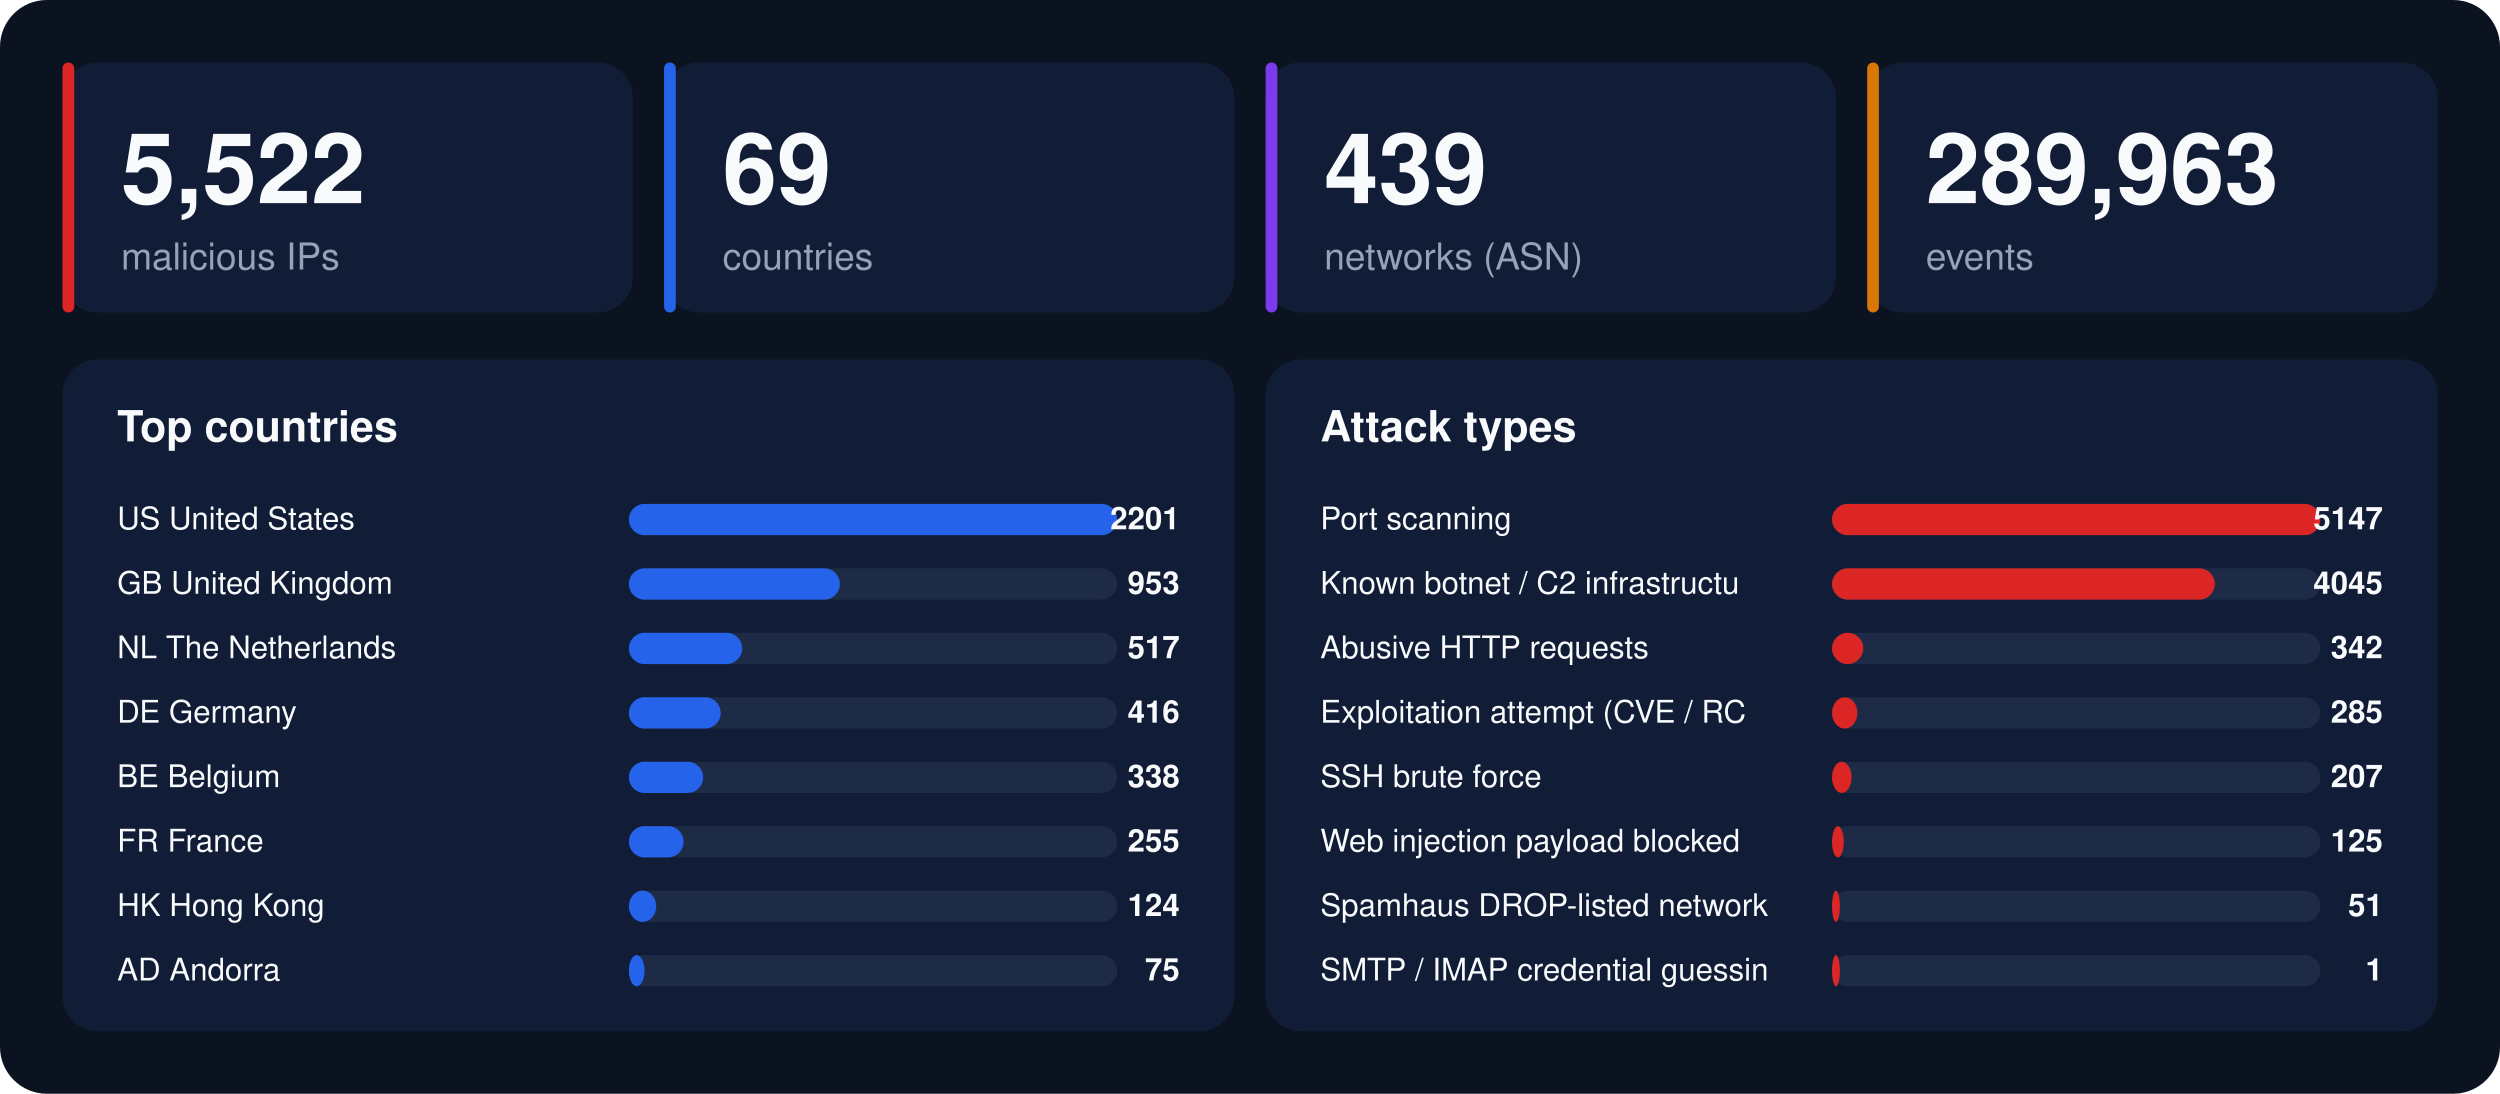
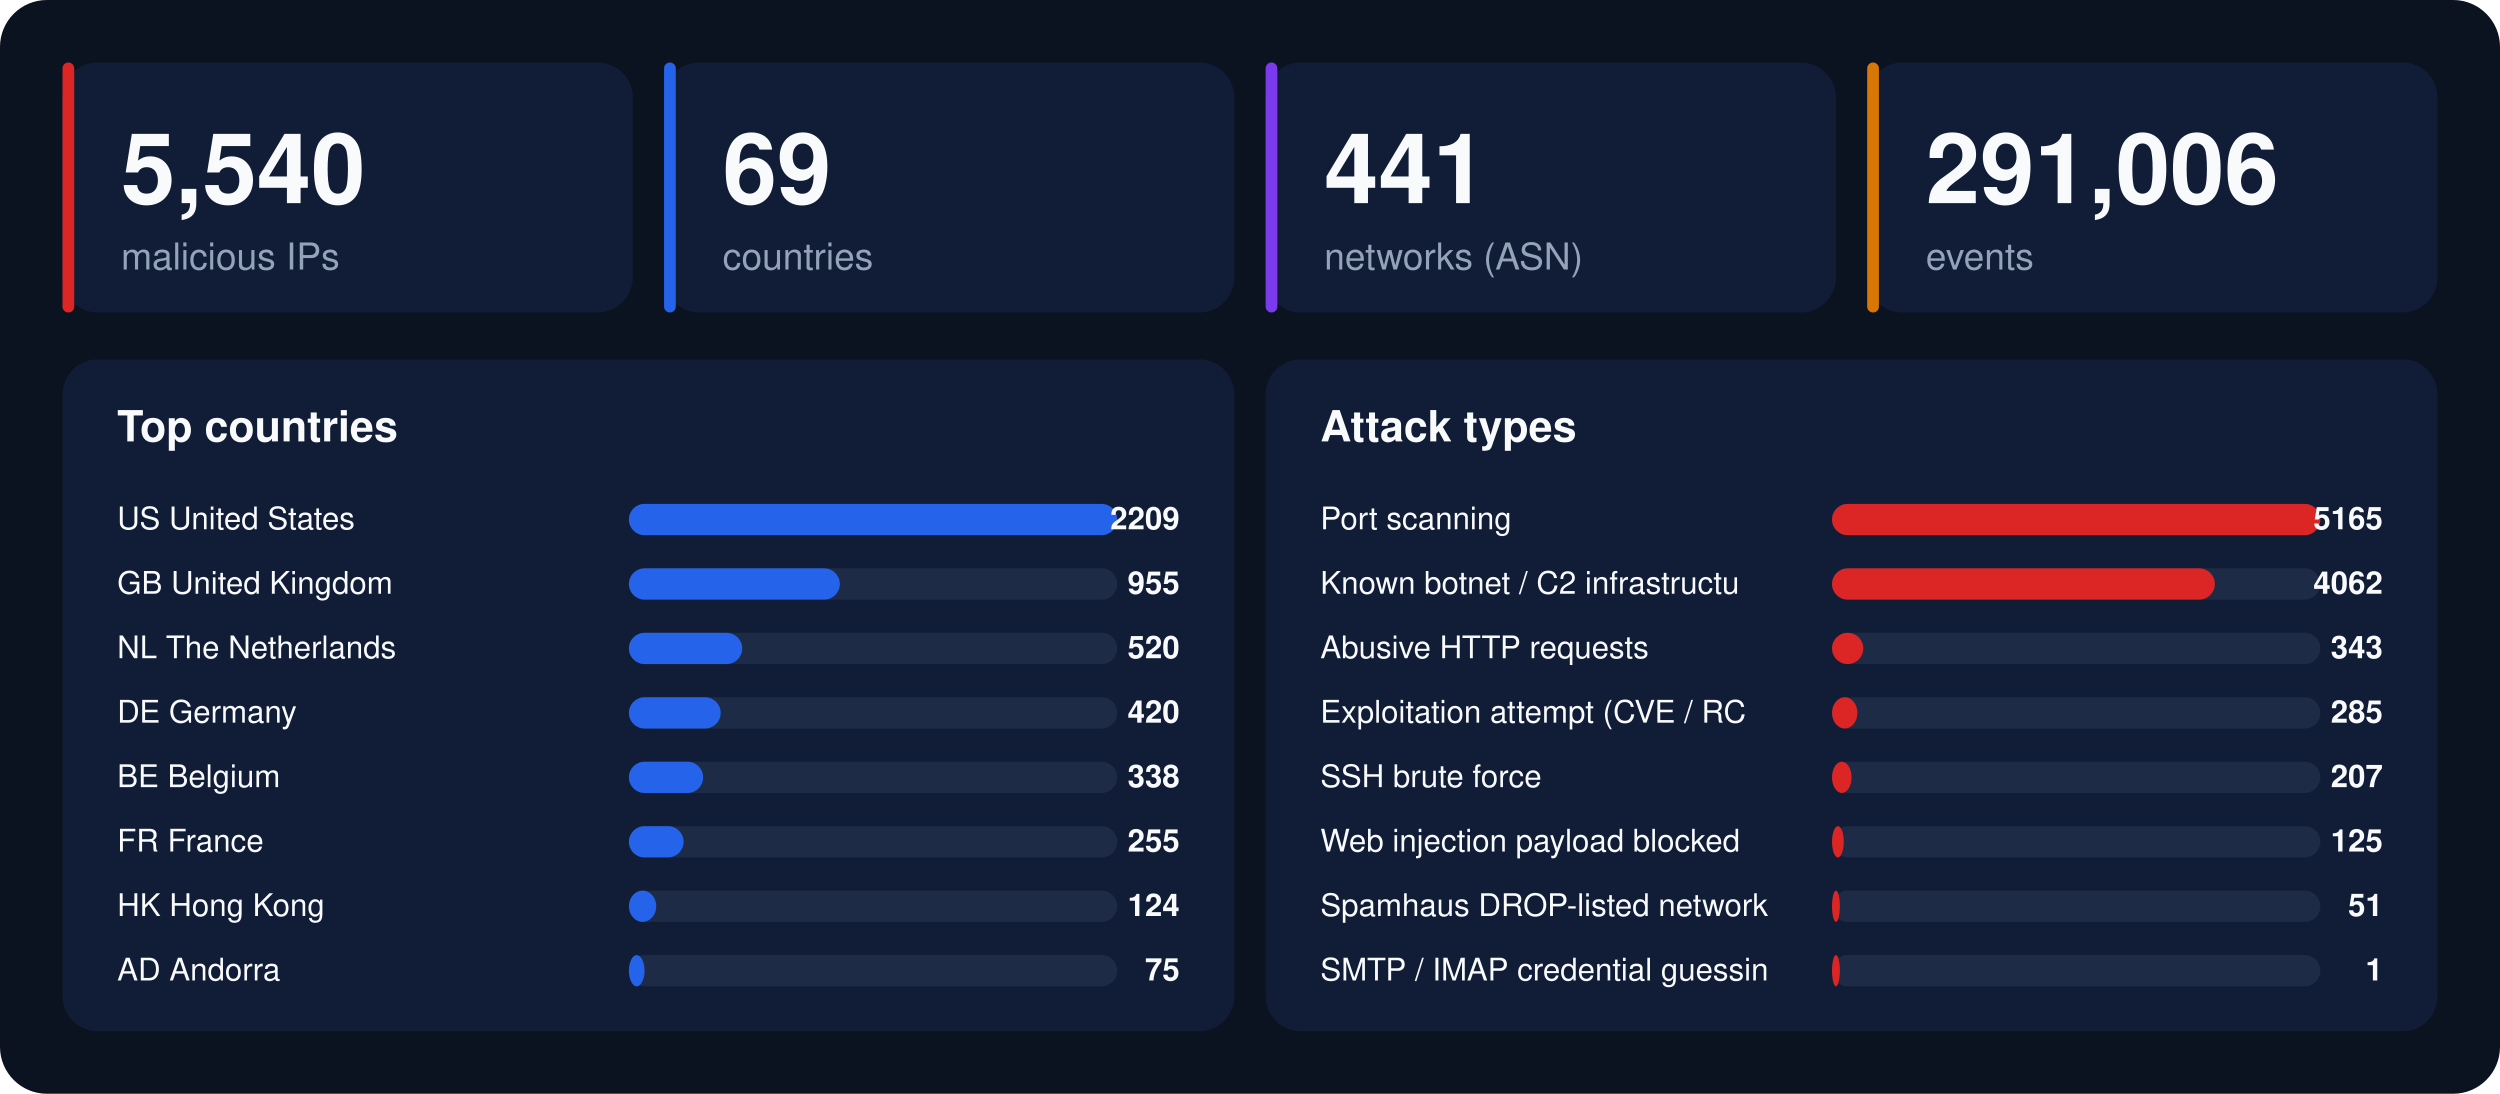
<svg xmlns="http://www.w3.org/2000/svg" width="1280" height="560" viewBox="0 0 1280 560" font-family="-apple-system,BlinkMacSystemFont,'Segoe UI',Helvetica,Arial,sans-serif">
  <rect width="1280" height="560" rx="24" fill="#0b1220" />
  <rect x="32" y="32" width="292" height="128" rx="18" fill="#111d36" />
  <rect x="32" y="32" width="6" height="128" rx="3" fill="#dc2626" />
-   <text x="62" y="104" font-size="50" font-weight="800" fill="#f8fafc">5,522</text>
+   <text x="62" y="104" font-size="50" font-weight="800" fill="#f8fafc">5,540</text>
  <text x="62" y="138" font-size="19" fill="#94a3b8">malicious IPs</text>
  <rect x="340" y="32" width="292" height="128" rx="18" fill="#111d36" />
  <rect x="340" y="32" width="6" height="128" rx="3" fill="#2563eb" />
  <text x="370" y="104" font-size="50" font-weight="800" fill="#f8fafc">69</text>
  <text x="370" y="138" font-size="19" fill="#94a3b8">countries</text>
  <rect x="648" y="32" width="292" height="128" rx="18" fill="#111d36" />
  <rect x="648" y="32" width="6" height="128" rx="3" fill="#7c3aed" />
-   <text x="678" y="104" font-size="50" font-weight="800" fill="#f8fafc">439</text>
+   <text x="678" y="104" font-size="50" font-weight="800" fill="#f8fafc">441</text>
  <text x="678" y="138" font-size="19" fill="#94a3b8">networks (ASN)</text>
  <rect x="956" y="32" width="292" height="128" rx="18" fill="#111d36" />
  <rect x="956" y="32" width="6" height="128" rx="3" fill="#d97706" />
-   <text x="986" y="104" font-size="50" font-weight="800" fill="#f8fafc">289,963</text>
+   <text x="986" y="104" font-size="50" font-weight="800" fill="#f8fafc">291,006</text>
  <text x="986" y="138" font-size="19" fill="#94a3b8">events</text>
  <rect x="32" y="184" width="600" height="344" rx="18" fill="#111d36" />
  <text x="60" y="226" font-size="22" font-weight="700" fill="#f8fafc">Top countries</text>
  <text x="60" y="271" font-size="16" fill="#f8fafc">US  United States</text>
  <rect x="322" y="258" width="250" height="16" rx="8" fill="#1e2b47" />
  <rect x="322" y="258" width="250" height="16" rx="8" fill="#2563eb" />
-   <text x="604" y="271" font-size="16" font-weight="700" text-anchor="end" fill="#f8fafc">2201</text>
+   <text x="604" y="271" font-size="16" font-weight="700" text-anchor="end" fill="#f8fafc">2209</text>
  <text x="60" y="304" font-size="16" fill="#f8fafc">GB  United Kingdom</text>
  <rect x="322" y="291" width="250" height="16" rx="8" fill="#1e2b47" />
  <rect x="322" y="291" width="108" height="16" rx="8" fill="#2563eb" />
-   <text x="604" y="304" font-size="16" font-weight="700" text-anchor="end" fill="#f8fafc">953</text>
+   <text x="604" y="304" font-size="16" font-weight="700" text-anchor="end" fill="#f8fafc">955</text>
  <text x="60" y="337" font-size="16" fill="#f8fafc">NL  The Netherlands</text>
  <rect x="322" y="324" width="250" height="16" rx="8" fill="#1e2b47" />
  <rect x="322" y="324" width="58" height="16" rx="8" fill="#2563eb" />
-   <text x="604" y="337" font-size="16" font-weight="700" text-anchor="end" fill="#f8fafc">517</text>
+   <text x="604" y="337" font-size="16" font-weight="700" text-anchor="end" fill="#f8fafc">520</text>
  <text x="60" y="370" font-size="16" fill="#f8fafc">DE  Germany</text>
  <rect x="322" y="357" width="250" height="16" rx="8" fill="#1e2b47" />
  <rect x="322" y="357" width="47" height="16" rx="8" fill="#2563eb" />
-   <text x="604" y="370" font-size="16" font-weight="700" text-anchor="end" fill="#f8fafc">416</text>
+   <text x="604" y="370" font-size="16" font-weight="700" text-anchor="end" fill="#f8fafc">420</text>
  <text x="60" y="403" font-size="16" fill="#f8fafc">BE  Belgium</text>
  <rect x="322" y="390" width="250" height="16" rx="8" fill="#1e2b47" />
  <rect x="322" y="390" width="38" height="16" rx="8" fill="#2563eb" />
  <text x="604" y="403" font-size="16" font-weight="700" text-anchor="end" fill="#f8fafc">338</text>
  <text x="60" y="436" font-size="16" fill="#f8fafc">FR  France</text>
  <rect x="322" y="423" width="250" height="16" rx="8" fill="#1e2b47" />
  <rect x="322" y="423" width="28" height="16" rx="8" fill="#2563eb" />
  <text x="604" y="436" font-size="16" font-weight="700" text-anchor="end" fill="#f8fafc">255</text>
  <text x="60" y="469" font-size="16" fill="#f8fafc">HK  Hong Kong</text>
  <rect x="322" y="456" width="250" height="16" rx="8" fill="#1e2b47" />
  <rect x="322" y="456" width="14" height="16" rx="8" fill="#2563eb" />
  <text x="604" y="469" font-size="16" font-weight="700" text-anchor="end" fill="#f8fafc">124</text>
  <text x="60" y="502" font-size="16" fill="#f8fafc">AD  Andorra</text>
  <rect x="322" y="489" width="250" height="16" rx="8" fill="#1e2b47" />
  <rect x="322" y="489" width="8" height="16" rx="8" fill="#2563eb" />
  <text x="604" y="502" font-size="16" font-weight="700" text-anchor="end" fill="#f8fafc">75</text>
  <rect x="648" y="184" width="600" height="344" rx="18" fill="#111d36" />
  <text x="676" y="226" font-size="22" font-weight="700" fill="#f8fafc">Attack types</text>
  <text x="676" y="271" font-size="16" fill="#f8fafc">Port scanning</text>
  <rect x="938" y="258" width="250" height="16" rx="8" fill="#1e2b47" />
  <rect x="938" y="258" width="250" height="16" rx="8" fill="#dc2626" />
-   <text x="1220" y="271" font-size="16" font-weight="700" text-anchor="end" fill="#f8fafc">5147</text>
+   <text x="1220" y="271" font-size="16" font-weight="700" text-anchor="end" fill="#f8fafc">5165</text>
  <text x="676" y="304" font-size="16" fill="#f8fafc">Known botnet / C2 infrastructu</text>
  <rect x="938" y="291" width="250" height="16" rx="8" fill="#1e2b47" />
  <rect x="938" y="291" width="196" height="16" rx="8" fill="#dc2626" />
-   <text x="1220" y="304" font-size="16" font-weight="700" text-anchor="end" fill="#f8fafc">4045</text>
+   <text x="1220" y="304" font-size="16" font-weight="700" text-anchor="end" fill="#f8fafc">4062</text>
  <text x="676" y="337" font-size="16" fill="#f8fafc">Abusive HTTP requests</text>
  <rect x="938" y="324" width="250" height="16" rx="8" fill="#1e2b47" />
  <rect x="938" y="324" width="16" height="16" rx="8" fill="#dc2626" />
-   <text x="1220" y="337" font-size="16" font-weight="700" text-anchor="end" fill="#f8fafc">342</text>
+   <text x="1220" y="337" font-size="16" font-weight="700" text-anchor="end" fill="#f8fafc">343</text>
  <text x="676" y="370" font-size="16" fill="#f8fafc">Exploitation attempt (CVE / RC</text>
  <rect x="938" y="357" width="250" height="16" rx="8" fill="#1e2b47" />
  <rect x="938" y="357" width="13" height="16" rx="8" fill="#dc2626" />
  <text x="1220" y="370" font-size="16" font-weight="700" text-anchor="end" fill="#f8fafc">285</text>
  <text x="676" y="403" font-size="16" fill="#f8fafc">SSH brute force</text>
  <rect x="938" y="390" width="250" height="16" rx="8" fill="#1e2b47" />
  <rect x="938" y="390" width="10" height="16" rx="8" fill="#dc2626" />
  <text x="1220" y="403" font-size="16" font-weight="700" text-anchor="end" fill="#f8fafc">207</text>
  <text x="676" y="436" font-size="16" fill="#f8fafc">Web injection payload blocked </text>
  <rect x="938" y="423" width="250" height="16" rx="8" fill="#1e2b47" />
  <rect x="938" y="423" width="6" height="16" rx="8" fill="#dc2626" />
  <text x="1220" y="436" font-size="16" font-weight="700" text-anchor="end" fill="#f8fafc">125</text>
  <text x="676" y="469" font-size="16" fill="#f8fafc">Spamhaus DROP-listed network</text>
  <rect x="938" y="456" width="250" height="16" rx="8" fill="#1e2b47" />
  <rect x="938" y="456" width="4" height="16" rx="8" fill="#dc2626" />
  <text x="1220" y="469" font-size="16" font-weight="700" text-anchor="end" fill="#f8fafc">51</text>
  <text x="676" y="502" font-size="16" fill="#f8fafc">SMTP / IMAP credential guessin</text>
  <rect x="938" y="489" width="250" height="16" rx="8" fill="#1e2b47" />
  <rect x="938" y="489" width="4" height="16" rx="8" fill="#dc2626" />
  <text x="1220" y="502" font-size="16" font-weight="700" text-anchor="end" fill="#f8fafc">1</text>
</svg>
